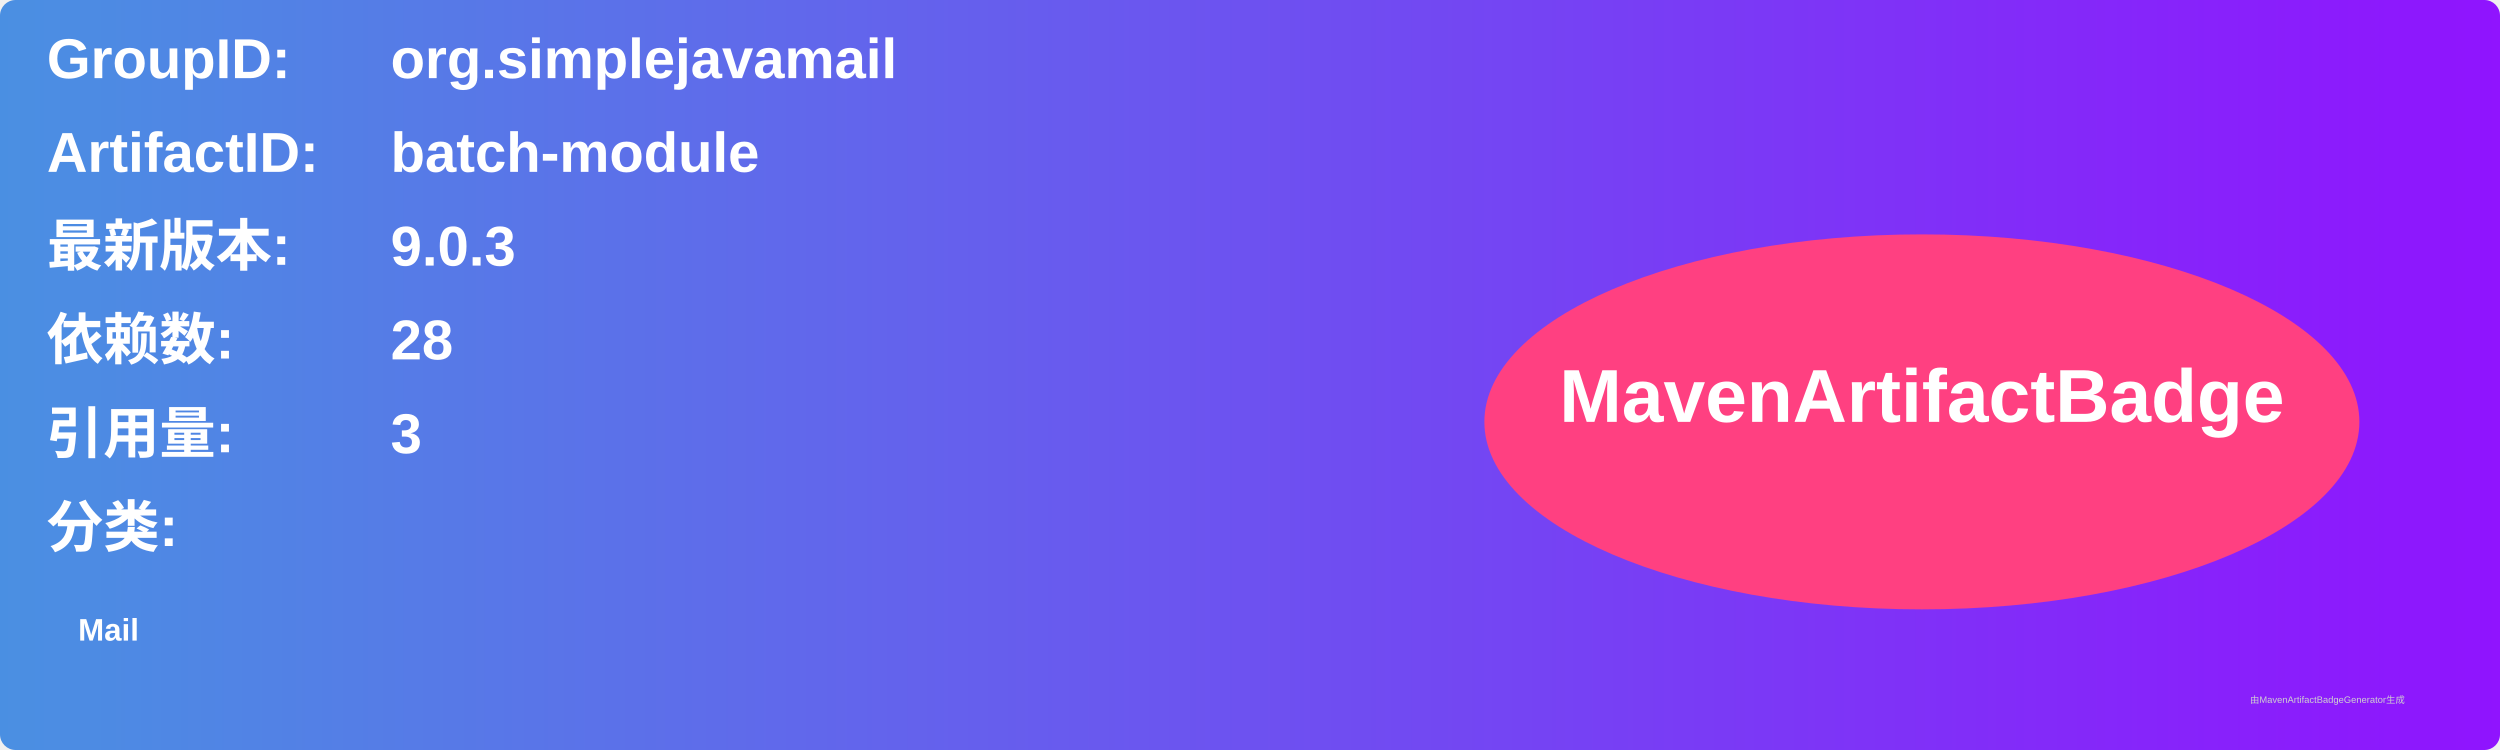
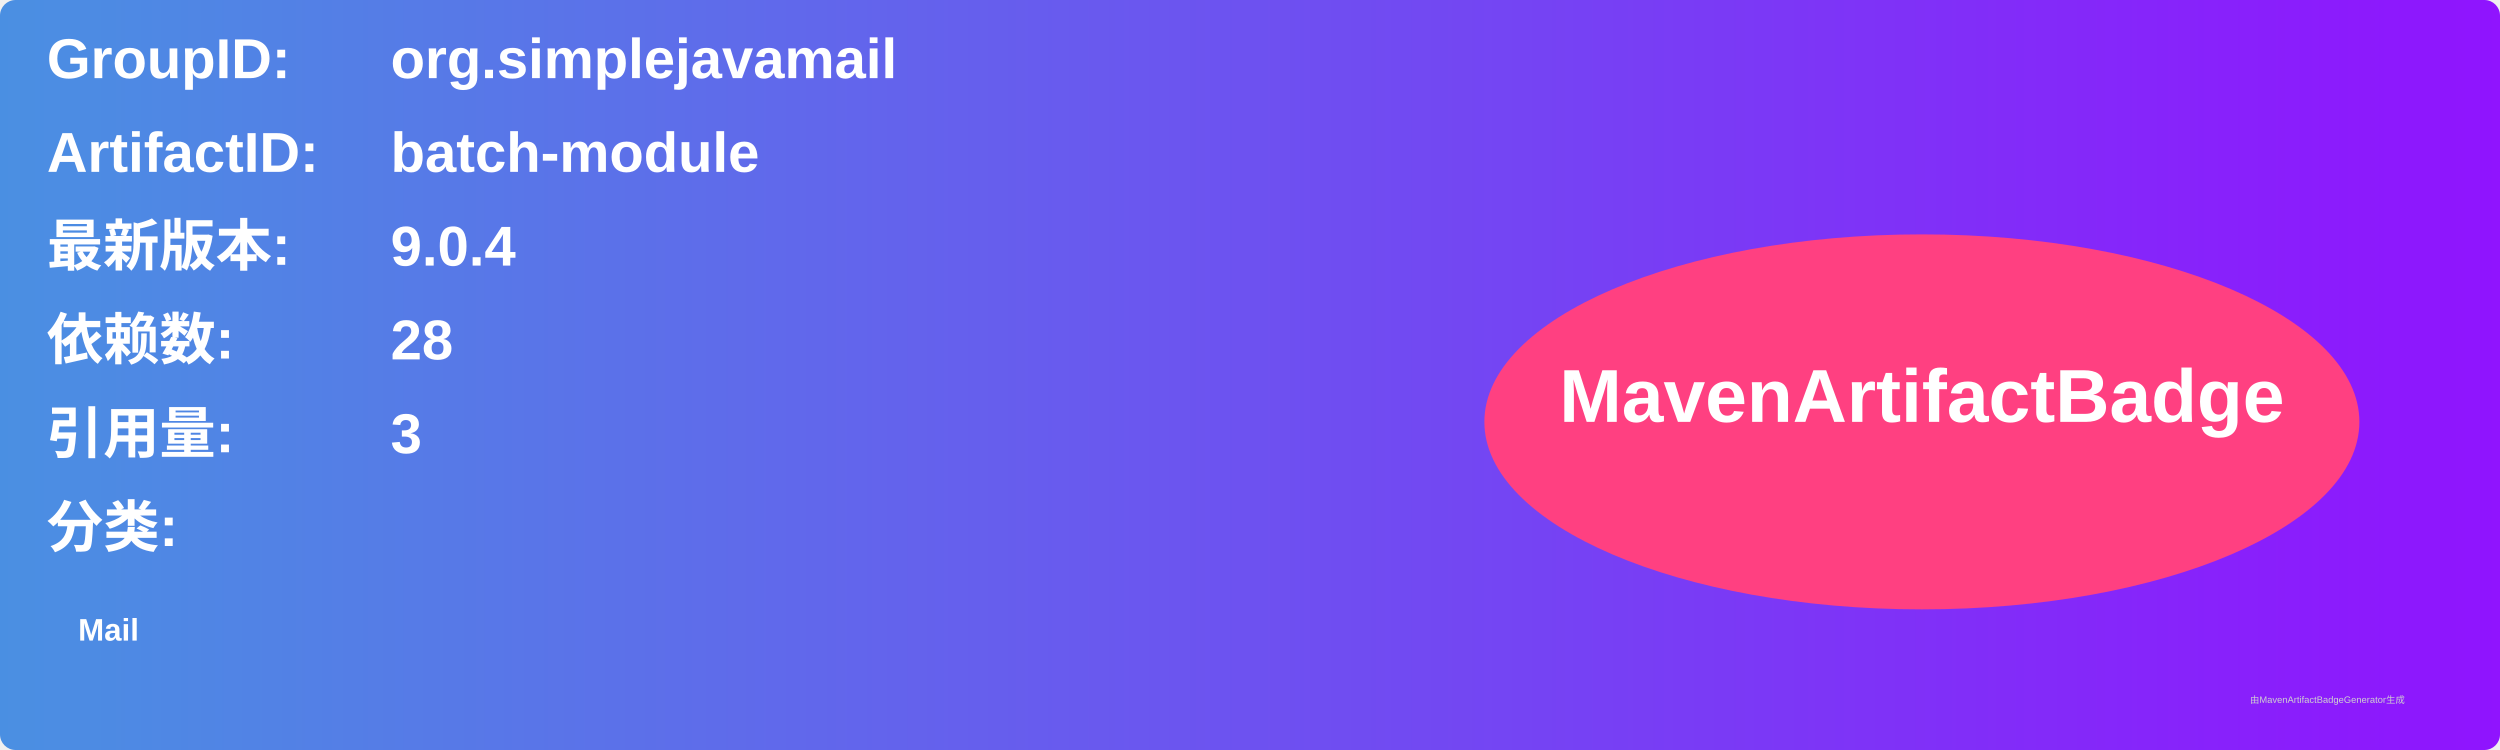
<svg xmlns="http://www.w3.org/2000/svg" width="800" height="240" viewBox="0 0 800 240">
  <linearGradient id="grad" x1="0%" y1="0%" x2="100%" y2="0%">
    <stop offset="0%" stop-color="#4a90e2" />
    <stop offset="100%" stop-color="#9013fe" />
  </linearGradient>
  <rect width="100%" height="100%" rx="5" ry="5" fill="url(#grad)" />
  <g transform="translate(15, 15)">
    <text x="0" y="10" font-family="Arial" font-size="18" fill="white" font-weight="bold" width="260">GroupID:</text>
    <text x="110" y="10" font-family="Arial" font-size="18" fill="white" font-weight="bold" width="460">org.simplejavamail</text>
    <text x="0" y="40" font-family="Arial" font-size="18" fill="white" font-weight="bold" width="260">ArtifactID:</text>
    <text x="110" y="40" font-family="Arial" font-size="18" fill="white" font-weight="bold" width="460">batch-module</text>
    <text x="0" y="70" font-family="Arial" font-size="18" fill="white" font-weight="bold">最新版本:</text>
    <text x="110" y="70" font-family="Arial" font-size="18" fill="white" font-weight="bold">
-       <tspan font-weight="bold">9.0.3</tspan>
+       <tspan font-weight="bold">9.0.4</tspan>
    </text>
    <text x="0" y="100" font-family="Arial" font-size="18" fill="white" font-weight="bold">依赖数: </text>
    <text x="110" y="100" font-family="Arial" font-size="18" fill="white">
      <tspan font-weight="bold">28</tspan>
    </text>
    <text x="0" y="130" font-family="Arial" font-size="18" fill="white" font-weight="bold">引用量: </text>
    <text x="110" y="130" font-family="Arial" font-size="18" fill="white">
      <tspan font-weight="bold">3</tspan>
    </text>
    <text x="0" y="160" font-family="Arial" font-size="18" fill="white" font-weight="bold">分类:</text>
    <text x="10" y="190" font-family="Arial" font-size="10" fill="white">
      <tspan font-weight="bold">Mail</tspan>
    </text>
    <ellipse cx="600" cy="120" rx="140" ry="60" fill="#ff4081" />
    <text x="600" y="120" text-anchor="middle" font-family="Arial" font-size="24" fill="white" font-weight="bold">MavenArtifactBadge</text>
  </g>
  <text x="720" y="225" font-family="Arial" font-size="3" fill="#d0d0d0">由MavenArtifactBadgeGenerator生成</text>
</svg>
